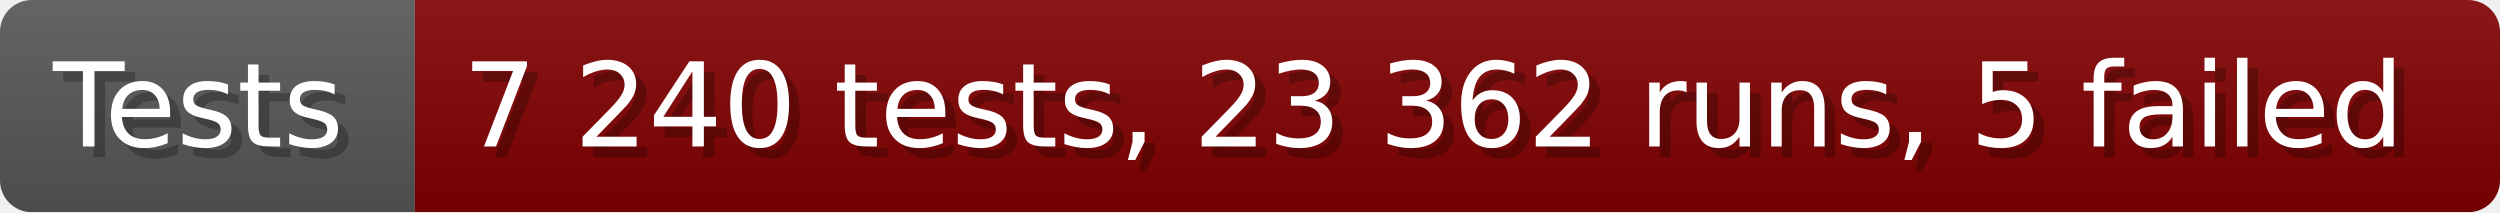
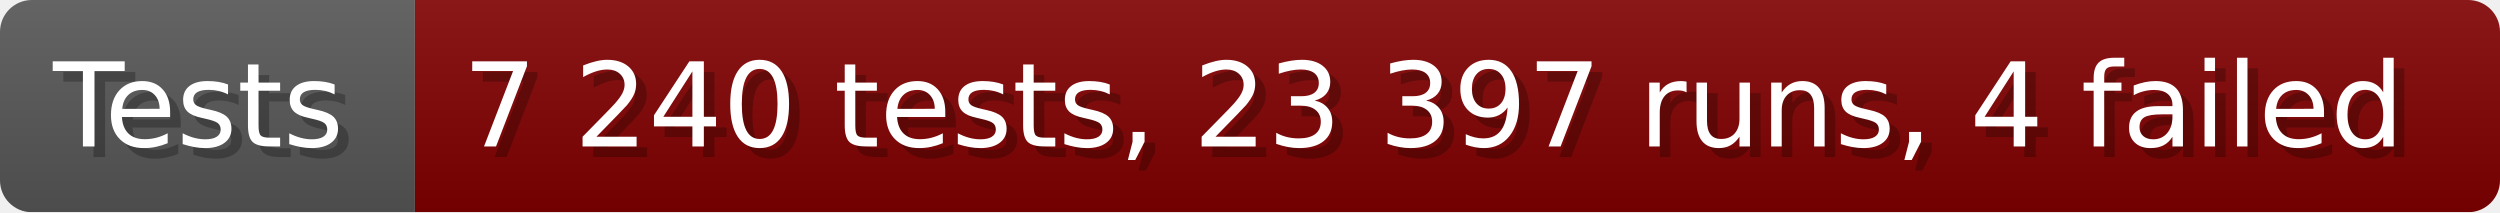
- <svg xmlns="http://www.w3.org/2000/svg" width="235.6" height="20" viewBox="0 0 2356 200" role="img" aria-label="Tests: 7 240 tests, 23 362 runs, 5 failed">
+ <svg xmlns="http://www.w3.org/2000/svg" width="235.6" height="20" viewBox="0 0 2356 200" role="img" aria-label="Tests: 7 240 tests, 23 397 runs, 4 failed">
  <linearGradient id="a" x2="0" y2="100%">
    <stop offset="0" stop-opacity=".1" stop-color="#EEE" />
    <stop offset="1" stop-opacity=".1" />
  </linearGradient>
  <mask id="m">
    <rect width="2356" height="200" rx="30" fill="#FFF" />
  </mask>
  <g mask="url(#m)">
    <rect width="391" height="200" fill="#555" />
    <rect width="1965" height="200" fill="#800000" x="391" />
    <rect width="2356" height="200" fill="url(#a)" />
  </g>
  <g aria-hidden="true" fill="#fff" text-anchor="start" font-family="Verdana,DejaVu Sans,sans-serif" font-size="110">
    <text x="60" y="148" textLength="291" fill="#000" opacity="0.25">Tests</text>
    <text x="50" y="138" textLength="291">Tests</text>
-     <text x="446" y="148" textLength="1865" fill="#000" opacity="0.25">7 240 tests, 23 362 runs, 5 failed</text>
-     <text x="436" y="138" textLength="1865">7 240 tests, 23 362 runs, 5 failed</text>
+     <text x="446" y="148" textLength="1865" fill="#000" opacity="0.25">7 240 tests, 23 397 runs, 4 failed</text>
+     <text x="436" y="138" textLength="1865">7 240 tests, 23 397 runs, 4 failed</text>
  </g>
</svg>
